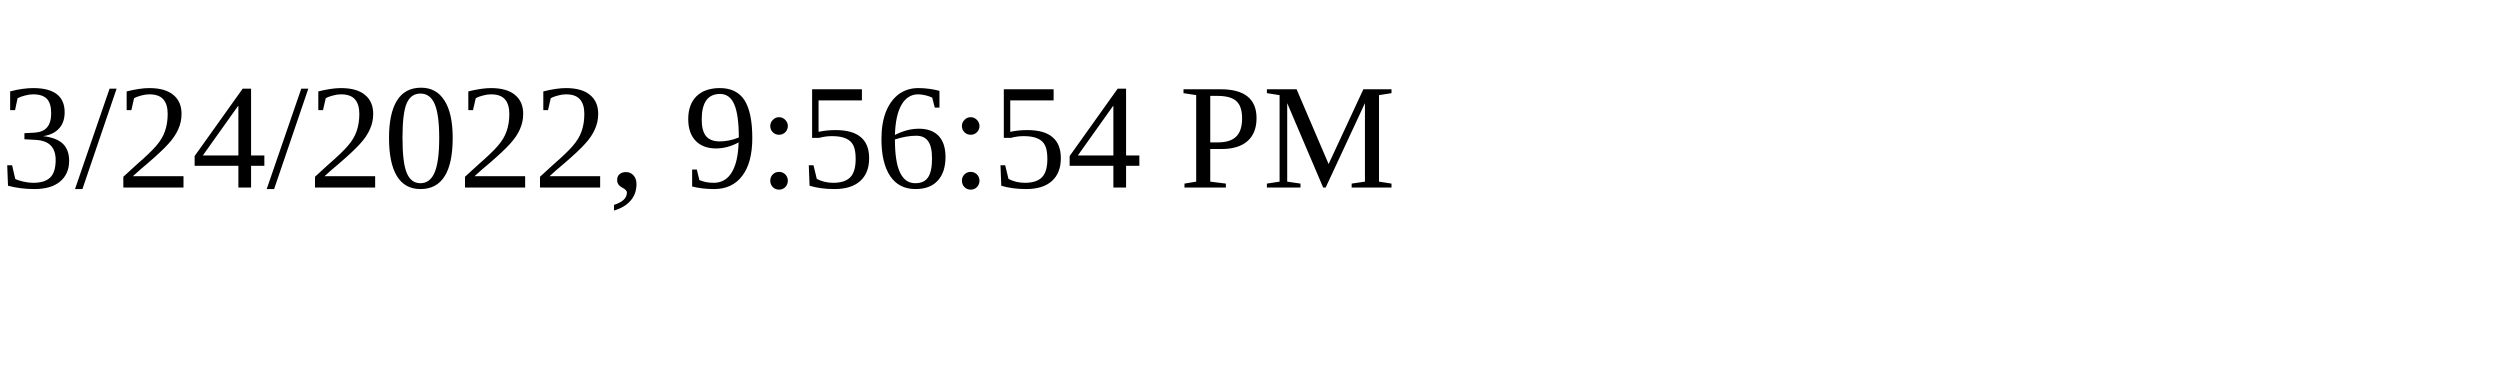
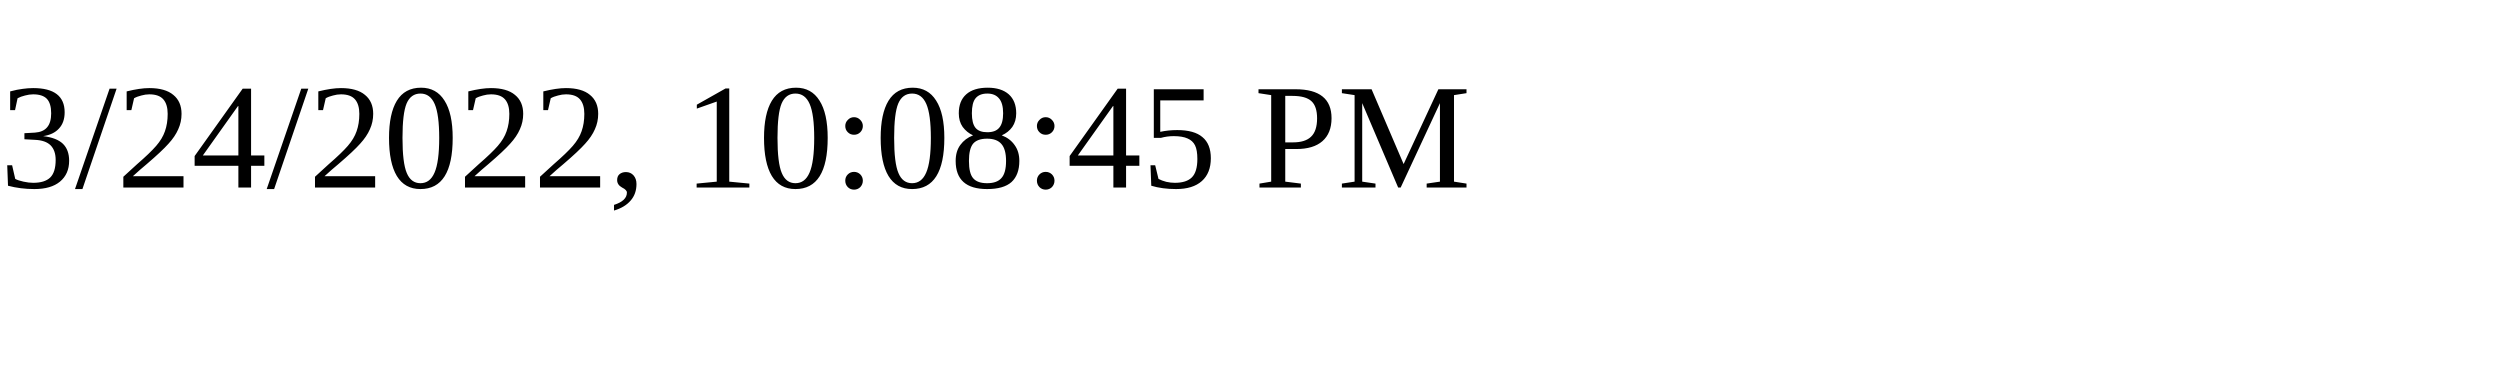
<svg xmlns="http://www.w3.org/2000/svg" height="30" width="200">
-   <text x="0" y="15">3/24/2022, 9:56:54 PM</text>
+   <text x="0" y="15">3/24/2022, 10:08:45 PM</text>
</svg>
